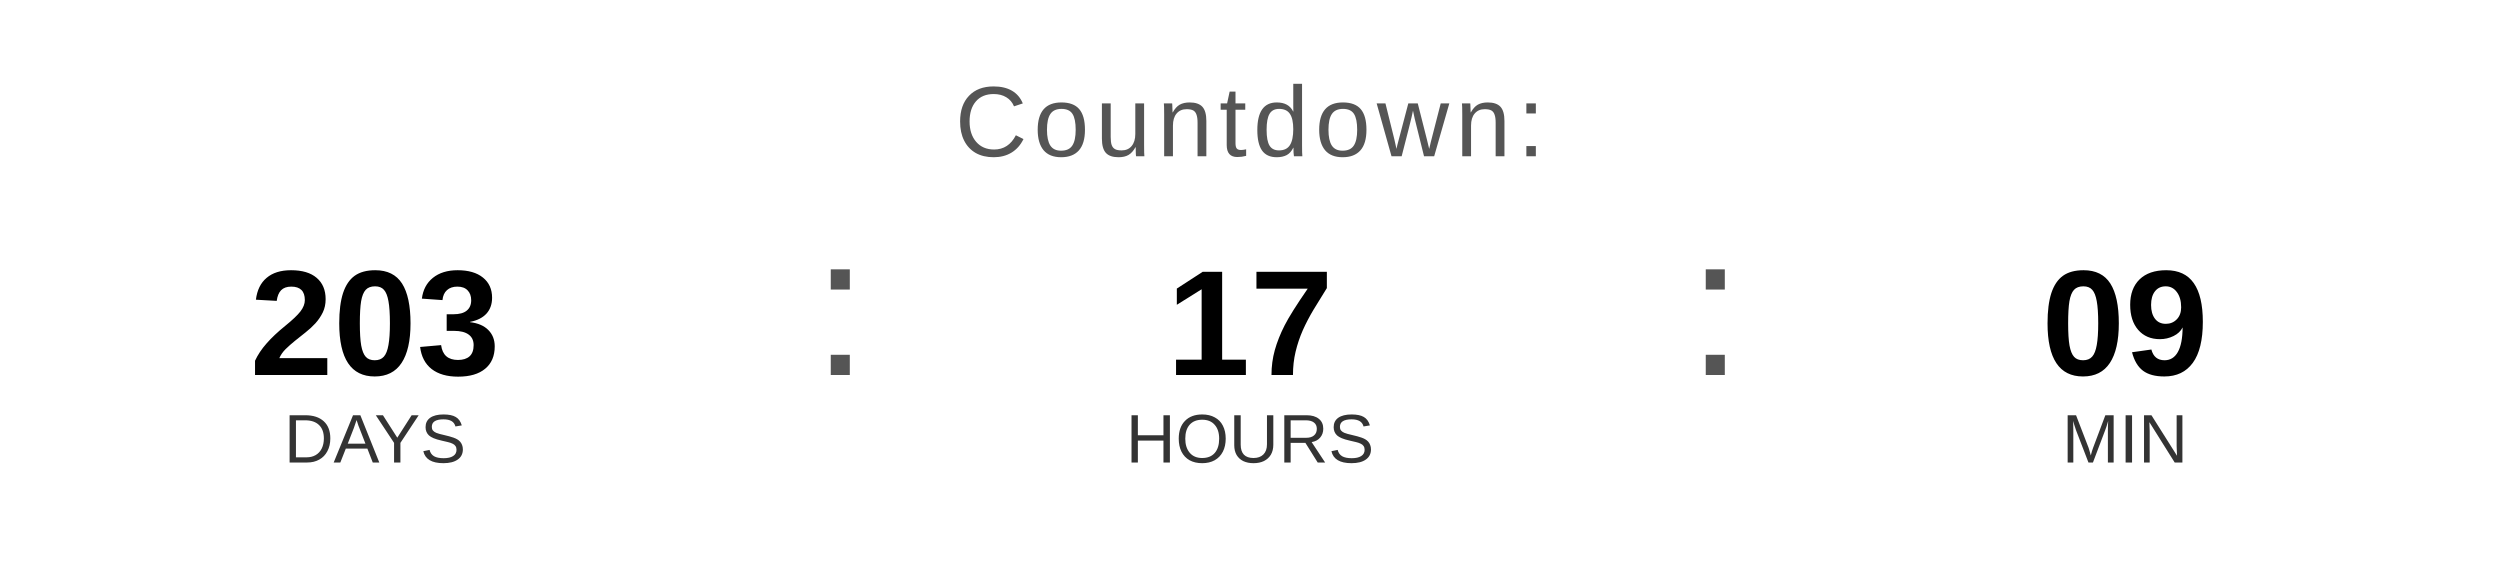
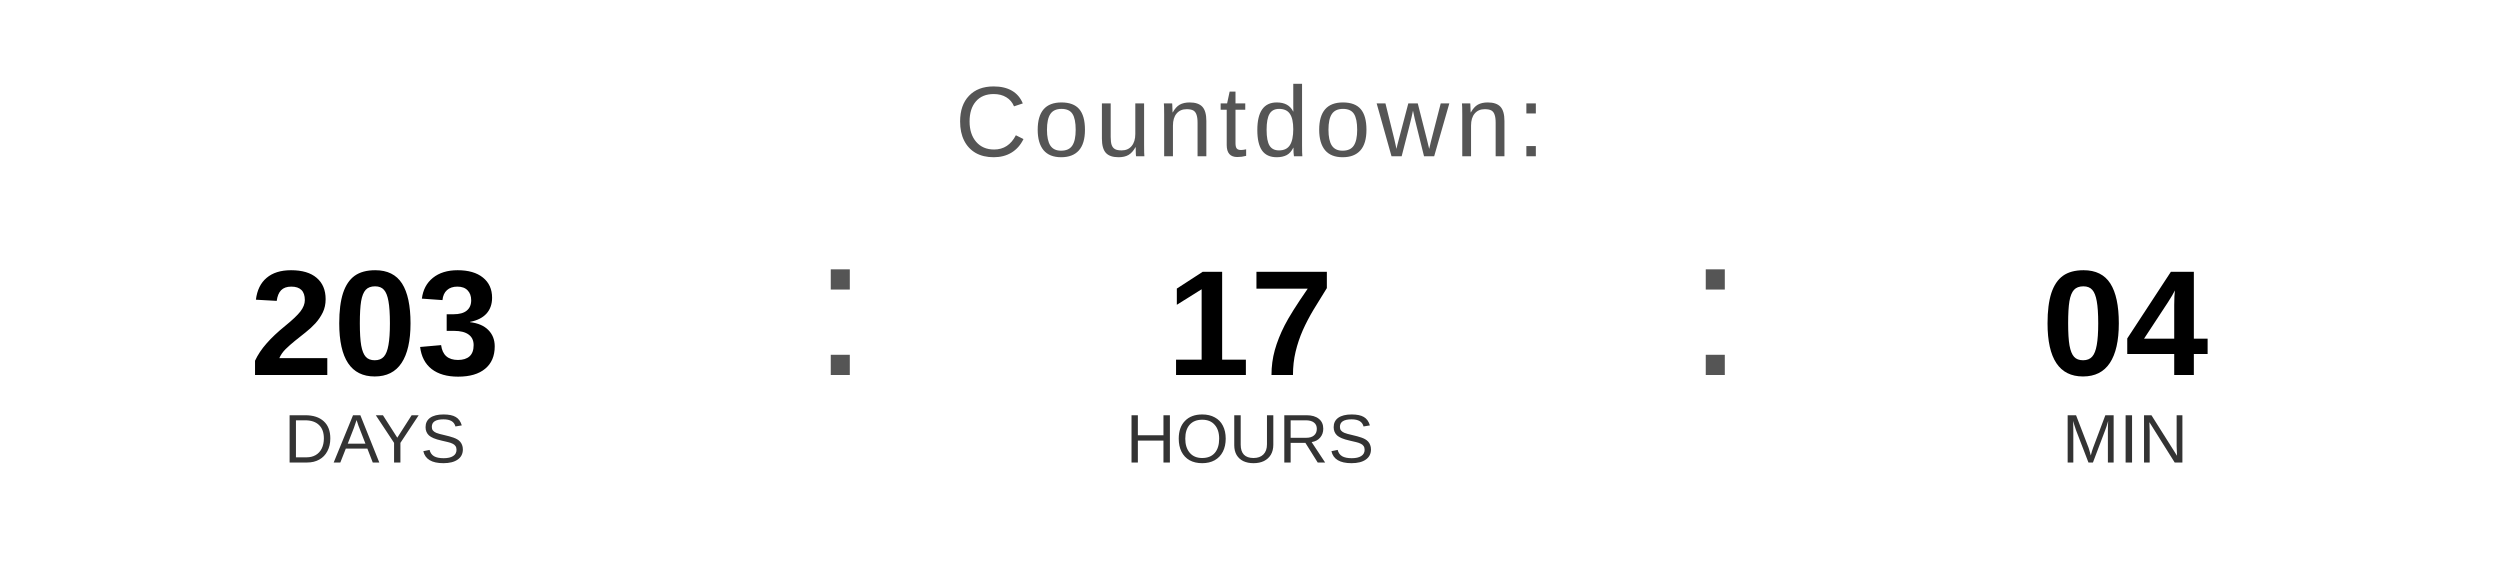
<svg xmlns="http://www.w3.org/2000/svg" width="400" height="90" viewBox="0 0 400 90">
  <text x="200" y="25" font-family="Arial, Helvetica, sans-serif" font-size="16" fill="#555555" text-anchor="middle" letter-spacing="1">
    Countdown:
  </text>
  <text x="60" y="60" font-family="Arial, Helvetica, sans-serif" font-size="24" font-weight="bold" fill="#000000" text-anchor="middle">203</text>
  <text x="60" y="74" font-family="Arial, Helvetica, sans-serif" font-size="11" fill="#333333" text-anchor="middle">DAYS</text>
  <text x="130" y="60" font-family="Arial, sans-serif" font-size="32" fill="#555555">:</text>
  <text x="200" y="60" font-family="Arial, Helvetica, sans-serif" font-size="24" font-weight="bold" fill="#000000" text-anchor="middle">17</text>
  <text x="200" y="74" font-family="Arial, Helvetica, sans-serif" font-size="11" fill="#333333" text-anchor="middle">HOURS</text>
  <text x="270" y="60" font-family="Arial, sans-serif" font-size="32" fill="#555555">:</text>
-   <text x="340" y="60" font-family="Arial, Helvetica, sans-serif" font-size="24" font-weight="bold" fill="#000000" text-anchor="middle">09</text>
+   <text x="340" y="60" font-family="Arial, Helvetica, sans-serif" font-size="24" font-weight="bold" fill="#000000" text-anchor="middle">04</text>
  <text x="340" y="74" font-family="Arial, Helvetica, sans-serif" font-size="11" fill="#333333" text-anchor="middle">MIN</text>
</svg>
